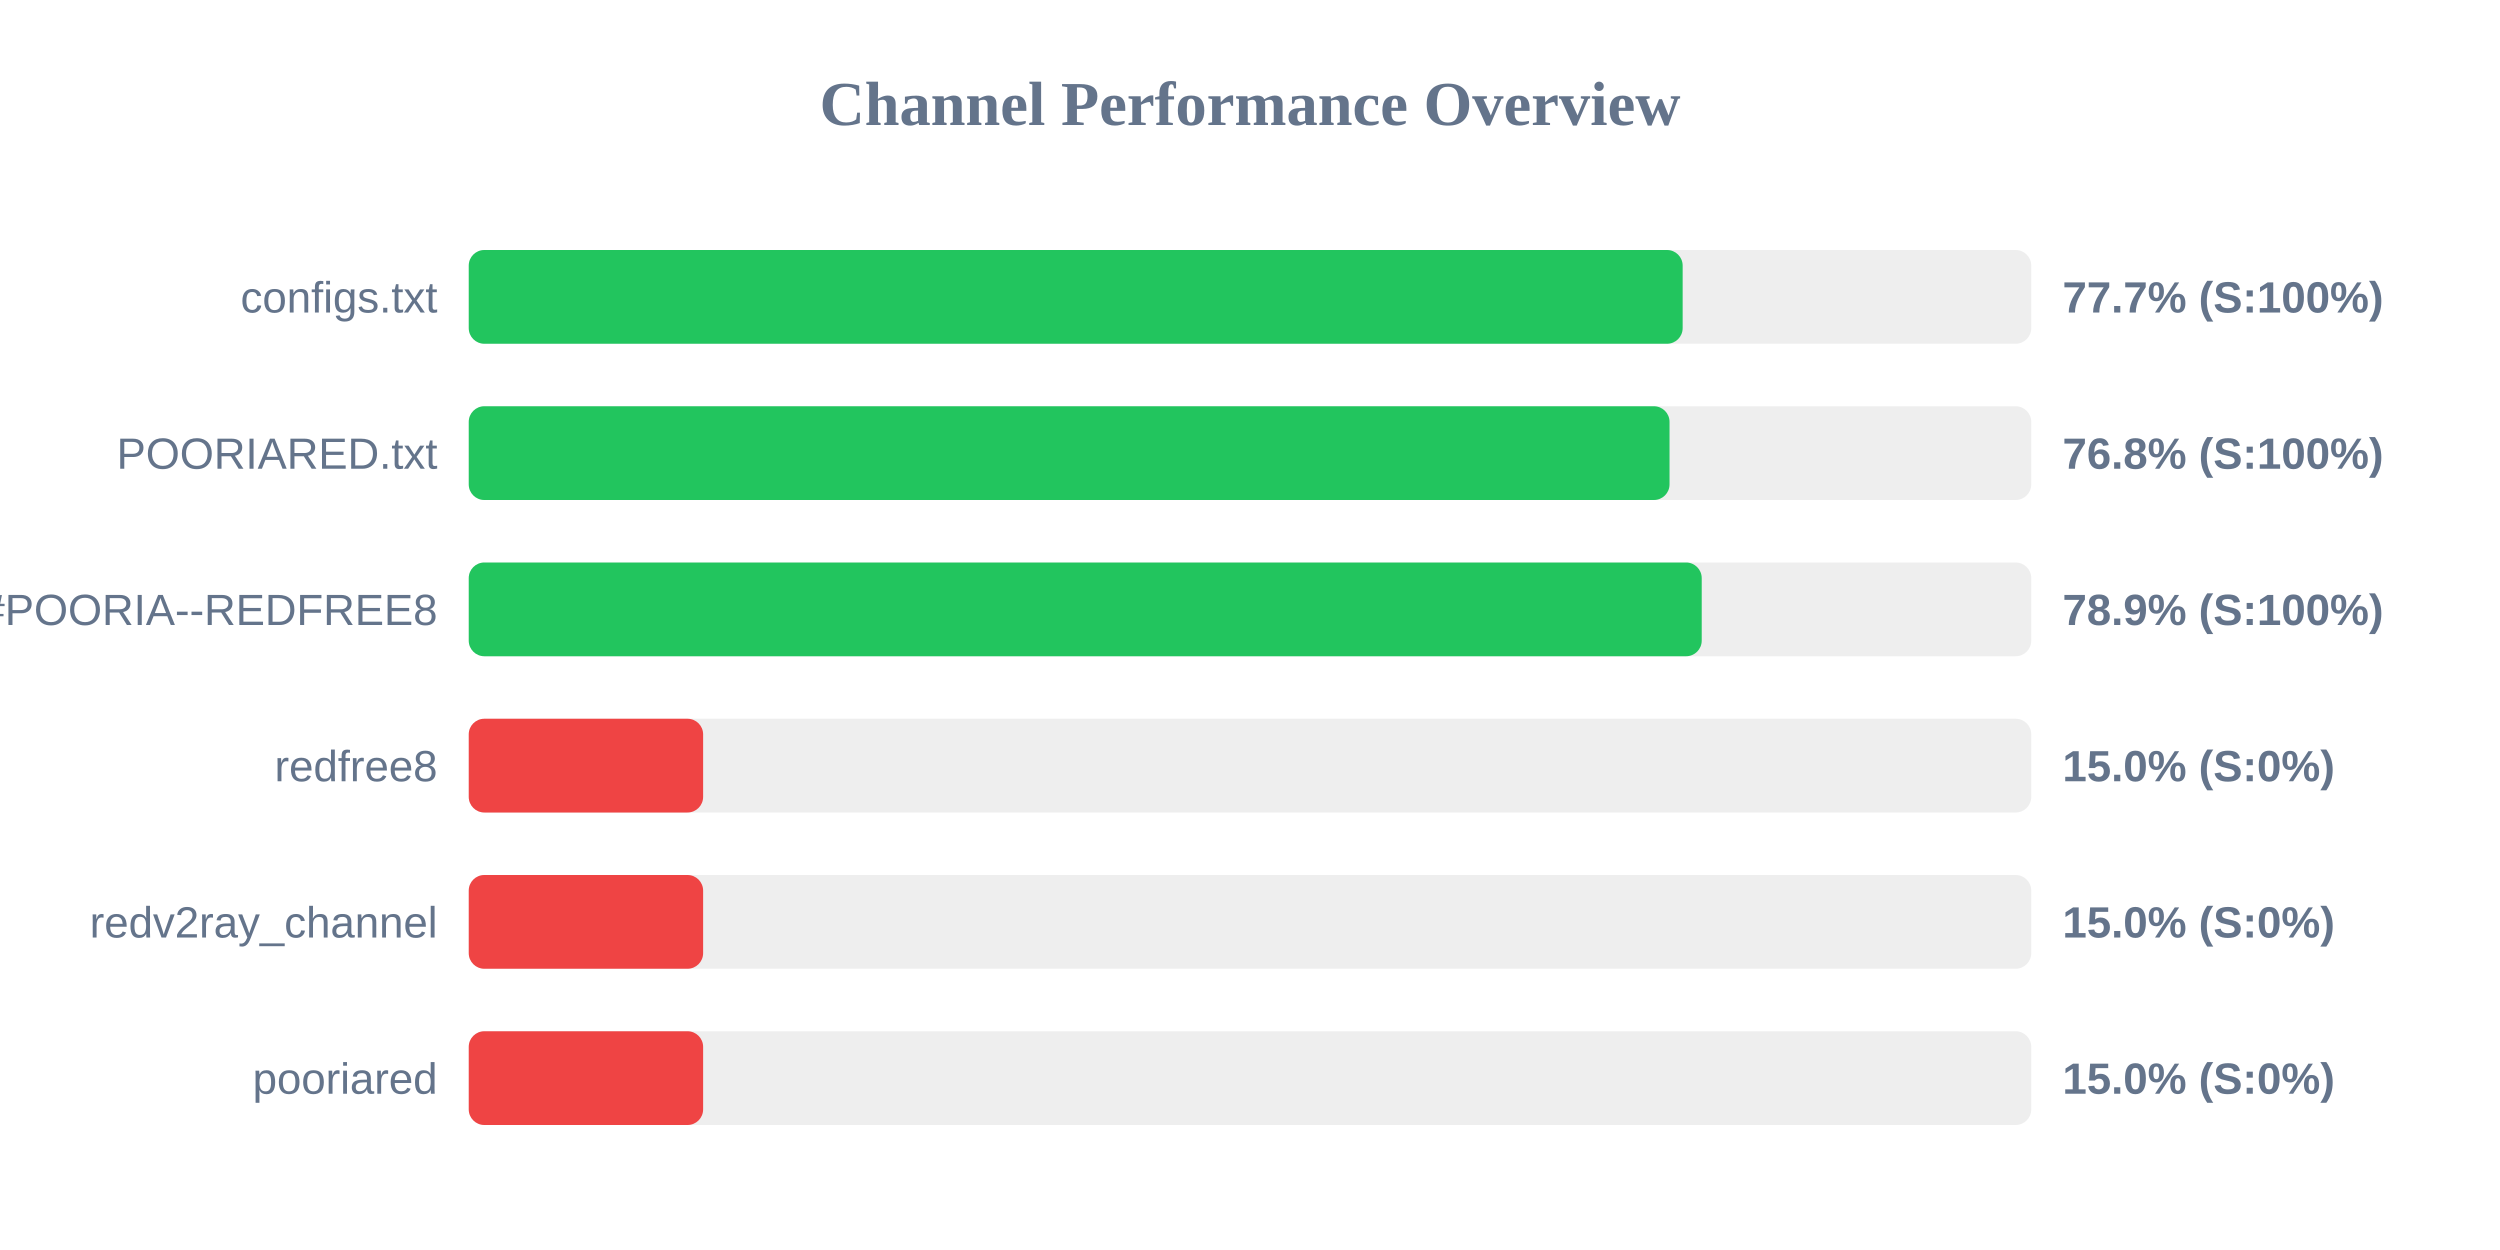
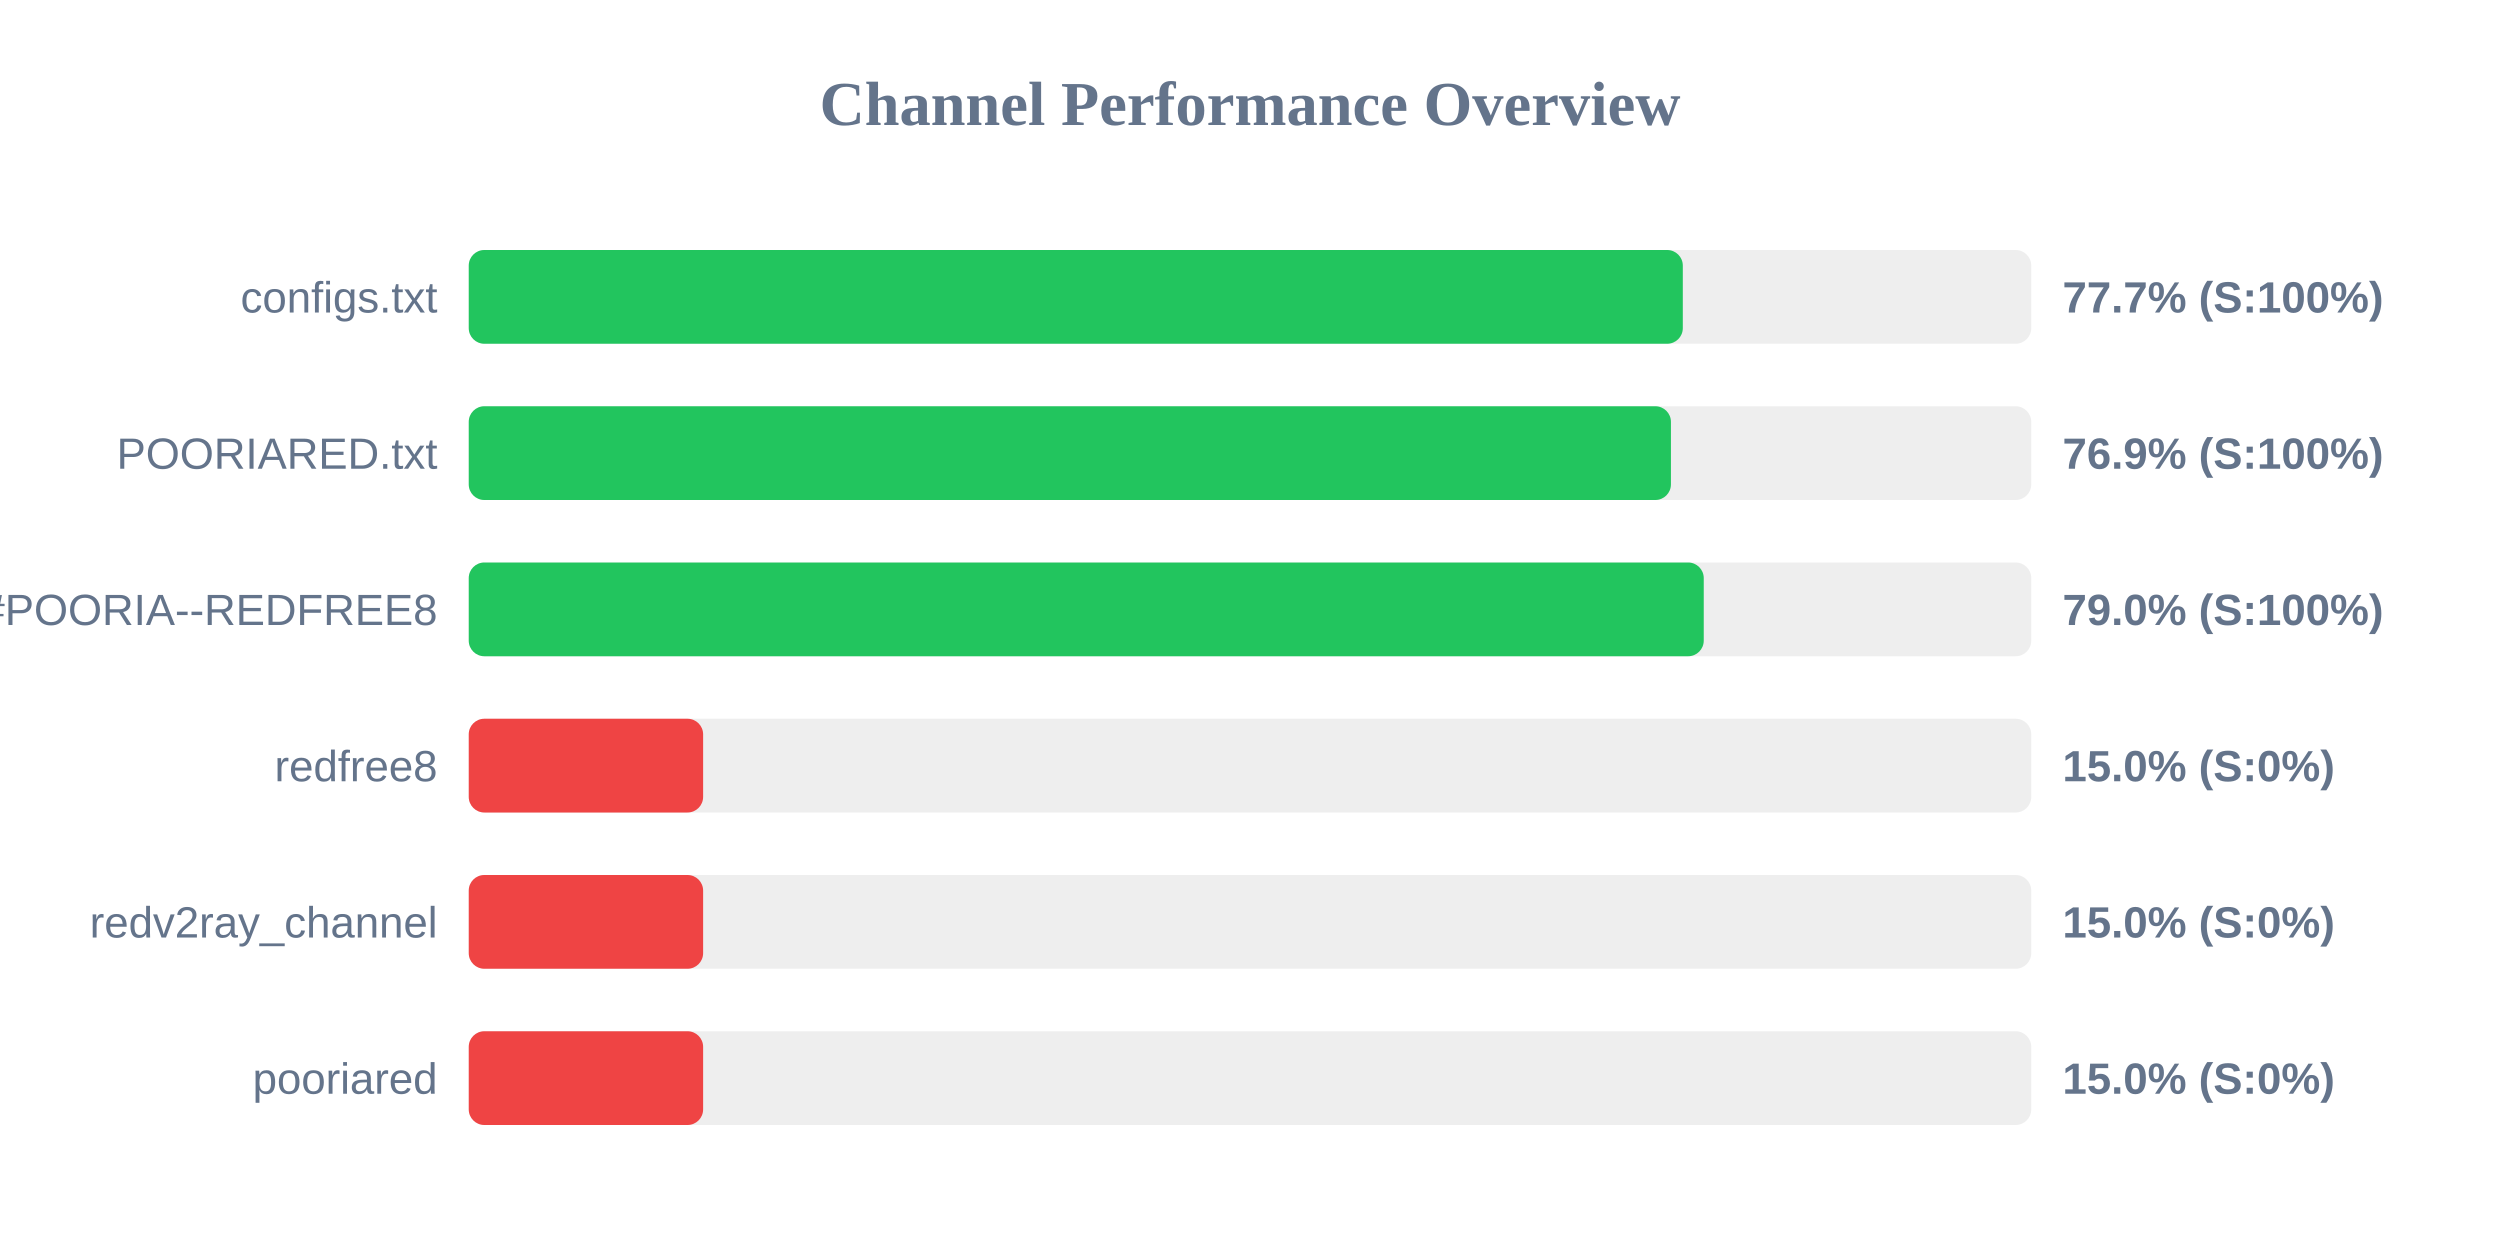
<svg xmlns="http://www.w3.org/2000/svg" width="800" height="400" version="1.1">
  <style>
        .row { font: 14px Arial; fill: #64748b; }
        .score { font: bold 14px Arial; fill: #64748b; }
    </style>
  <text x="400" y="40" text-anchor="middle" font-size="20px" font-weight="bold" fill="#64748b">Channel Performance Overview</text>
  <rect x="150" y="80" width="500" height="30" fill="#eee" rx="5" />
-   <rect x="150" y="80" width="388.45" height="30" fill="#22c55e" rx="5" />
+   <rect x="150" y="80" width="388.5" height="30" fill="#22c55e" rx="5" />
  <text x="140" y="100" text-anchor="end" class="row">configs.txt</text>
  <text x="660" y="100" text-anchor="start" class="score">77.7% (S:100%)</text>
  <rect x="150" y="130" width="500" height="30" fill="#eee" rx="5" />
-   <rect x="150" y="130" width="384.25" height="30" fill="#22c55e" rx="5" />
+   <rect x="150" y="130" width="384.7" height="30" fill="#22c55e" rx="5" />
  <text x="140" y="150" text-anchor="end" class="row">POORIARED.txt</text>
-   <text x="660" y="150" text-anchor="start" class="score">76.8% (S:100%)</text>
+   <text x="660" y="150" text-anchor="start" class="score">76.9% (S:100%)</text>
  <rect x="150" y="180" width="500" height="30" fill="#eee" rx="5" />
-   <rect x="150" y="180" width="394.55" height="30" fill="#22c55e" rx="5" />
+   <rect x="150" y="180" width="395.2" height="30" fill="#22c55e" rx="5" />
  <text x="140" y="200" text-anchor="end" class="row">POORIA--REDFREE8.txt#POORIA--REDFREE8</text>
-   <text x="660" y="200" text-anchor="start" class="score">78.9% (S:100%)</text>
+   <text x="660" y="200" text-anchor="start" class="score">79.0% (S:100%)</text>
  <rect x="150" y="230" width="500" height="30" fill="#eee" rx="5" />
  <rect x="150" y="230" width="75.0" height="30" fill="#ef4444" rx="5" />
  <text x="140" y="250" text-anchor="end" class="row">redfree8</text>
  <text x="660" y="250" text-anchor="start" class="score">15.0% (S:0%)</text>
  <rect x="150" y="280" width="500" height="30" fill="#eee" rx="5" />
  <rect x="150" y="280" width="75.0" height="30" fill="#ef4444" rx="5" />
  <text x="140" y="300" text-anchor="end" class="row">redv2ray_channel</text>
  <text x="660" y="300" text-anchor="start" class="score">15.0% (S:0%)</text>
  <rect x="150" y="330" width="500" height="30" fill="#eee" rx="5" />
  <rect x="150" y="330" width="75.0" height="30" fill="#ef4444" rx="5" />
  <text x="140" y="350" text-anchor="end" class="row">pooriared</text>
  <text x="660" y="350" text-anchor="start" class="score">15.0% (S:0%)</text>
</svg>
